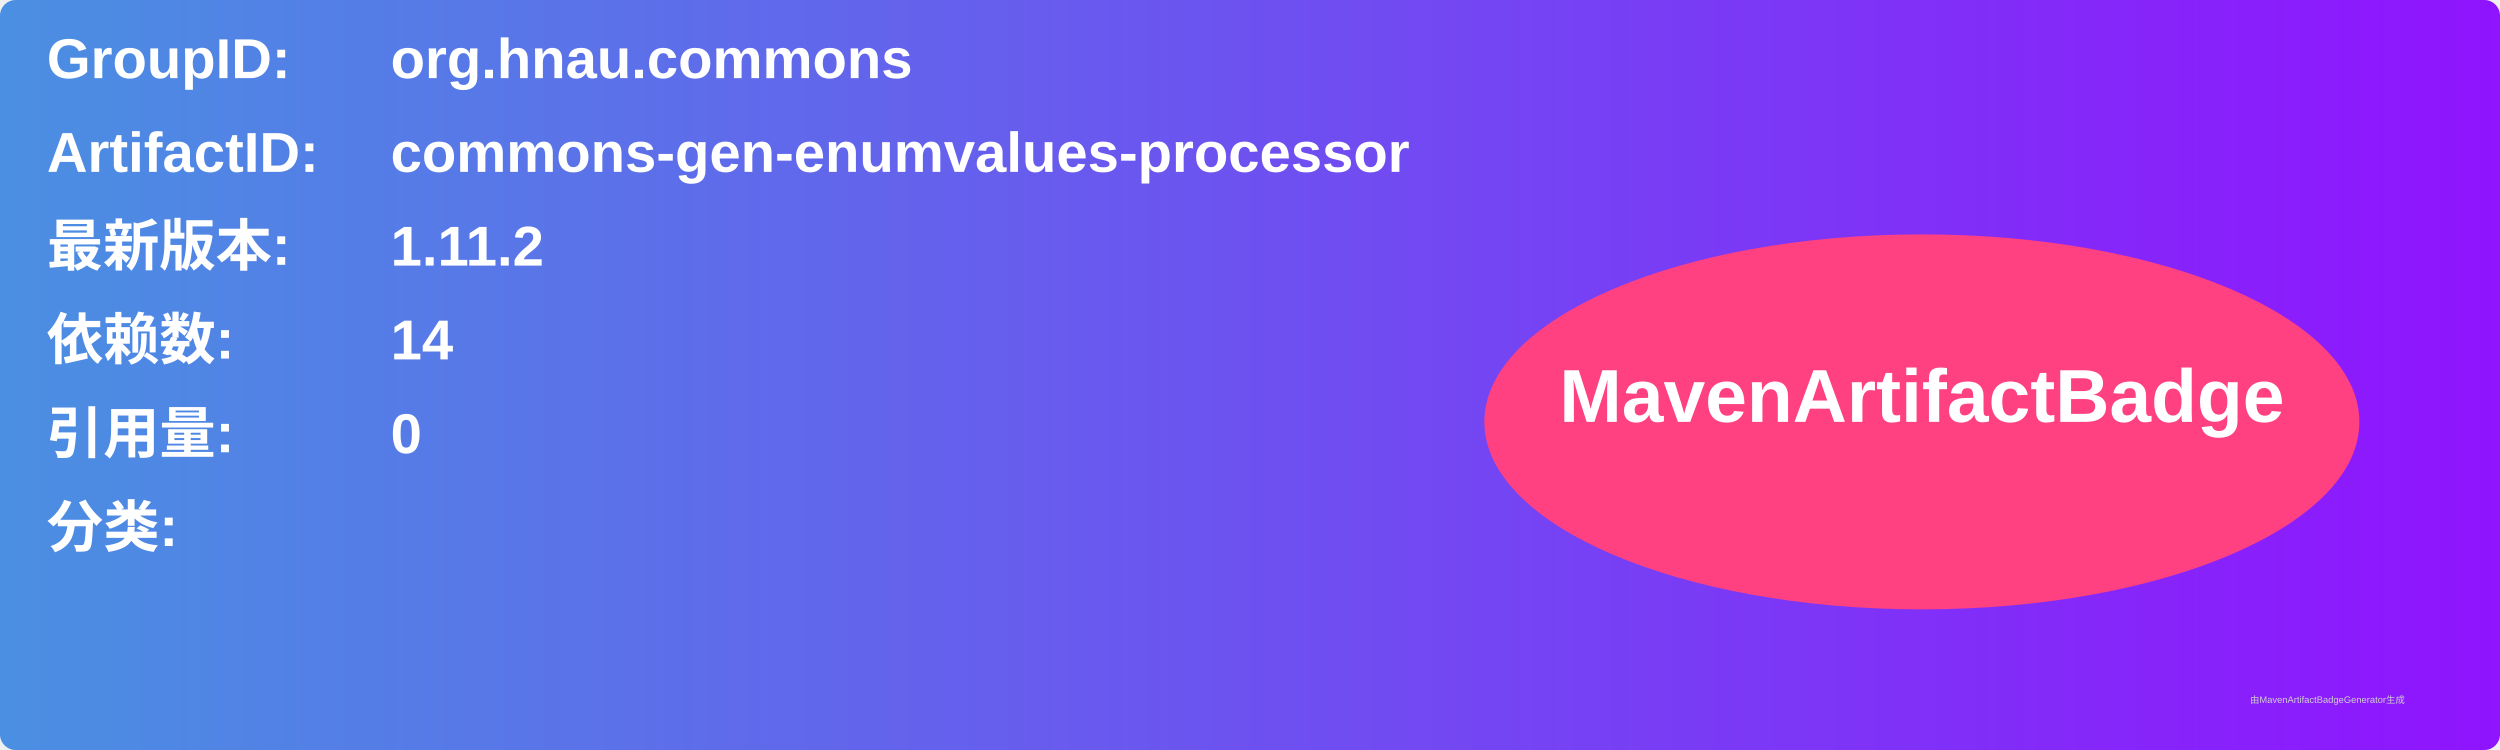
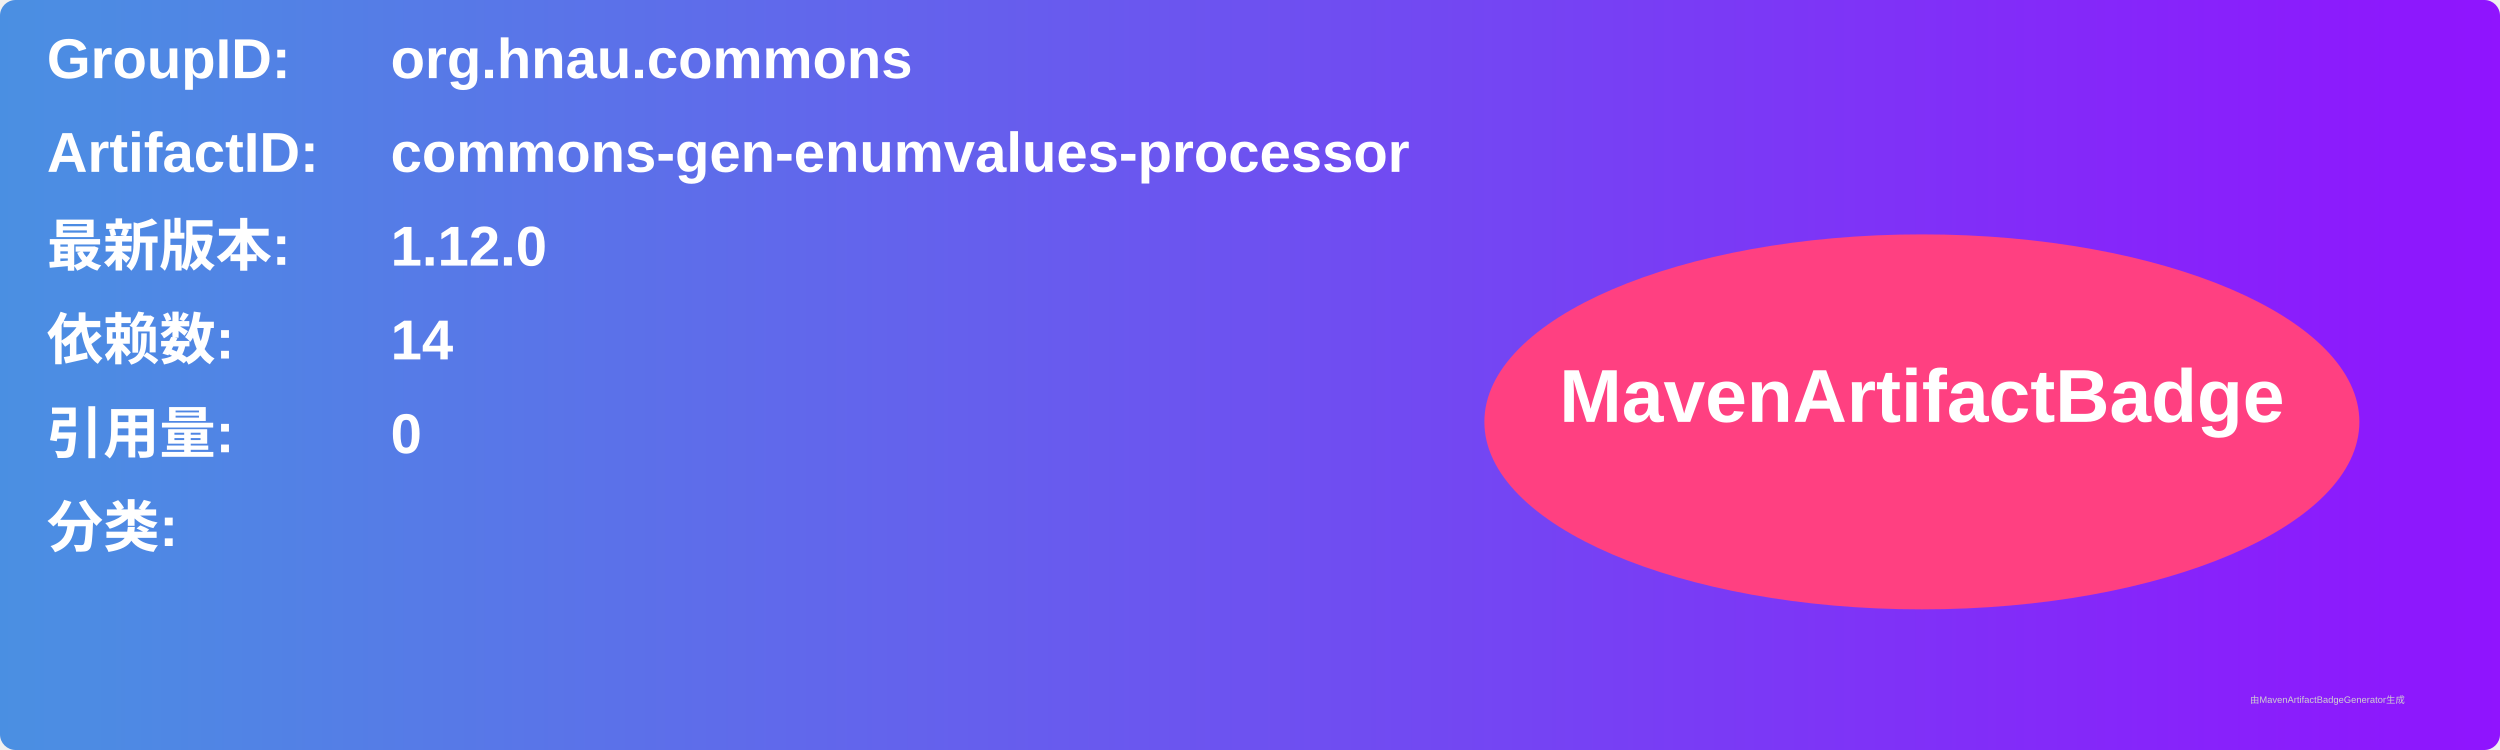
<svg xmlns="http://www.w3.org/2000/svg" width="800" height="240" viewBox="0 0 800 240">
  <linearGradient id="grad" x1="0%" y1="0%" x2="100%" y2="0%">
    <stop offset="0%" stop-color="#4a90e2" />
    <stop offset="100%" stop-color="#9013fe" />
  </linearGradient>
  <rect width="100%" height="100%" rx="5" ry="5" fill="url(#grad)" />
  <g transform="translate(15, 15)">
    <text x="0" y="10" font-family="Arial" font-size="18" fill="white" font-weight="bold" width="260">GroupID:</text>
    <text x="110" y="10" font-family="Arial" font-size="18" fill="white" font-weight="bold" width="460">org.hnau.commons</text>
    <text x="0" y="40" font-family="Arial" font-size="18" fill="white" font-weight="bold" width="260">ArtifactID:</text>
    <text x="110" y="40" font-family="Arial" font-size="18" fill="white" font-weight="bold" width="460">commons-gen-enumvalues-processor</text>
    <text x="0" y="70" font-family="Arial" font-size="18" fill="white" font-weight="bold">最新版本:</text>
    <text x="110" y="70" font-family="Arial" font-size="18" fill="white" font-weight="bold">
-       <tspan font-weight="bold">1.11.2</tspan>
+       <tspan font-weight="bold">1.12.0</tspan>
    </text>
    <text x="0" y="100" font-family="Arial" font-size="18" fill="white" font-weight="bold">依赖数: </text>
    <text x="110" y="100" font-family="Arial" font-size="18" fill="white">
      <tspan font-weight="bold">14</tspan>
    </text>
    <text x="0" y="130" font-family="Arial" font-size="18" fill="white" font-weight="bold">引用量: </text>
    <text x="110" y="130" font-family="Arial" font-size="18" fill="white">
      <tspan font-weight="bold">0</tspan>
    </text>
    <text x="0" y="160" font-family="Arial" font-size="18" fill="white" font-weight="bold">分类:</text>
    <text x="10" y="190" font-family="Arial" font-size="10" fill="white">
      <tspan font-weight="bold" />
    </text>
    <ellipse cx="600" cy="120" rx="140" ry="60" fill="#ff4081" />
    <text x="600" y="120" text-anchor="middle" font-family="Arial" font-size="24" fill="white" font-weight="bold">MavenArtifactBadge</text>
  </g>
  <text x="720" y="225" font-family="Arial" font-size="3" fill="#d0d0d0">由MavenArtifactBadgeGenerator生成</text>
</svg>
